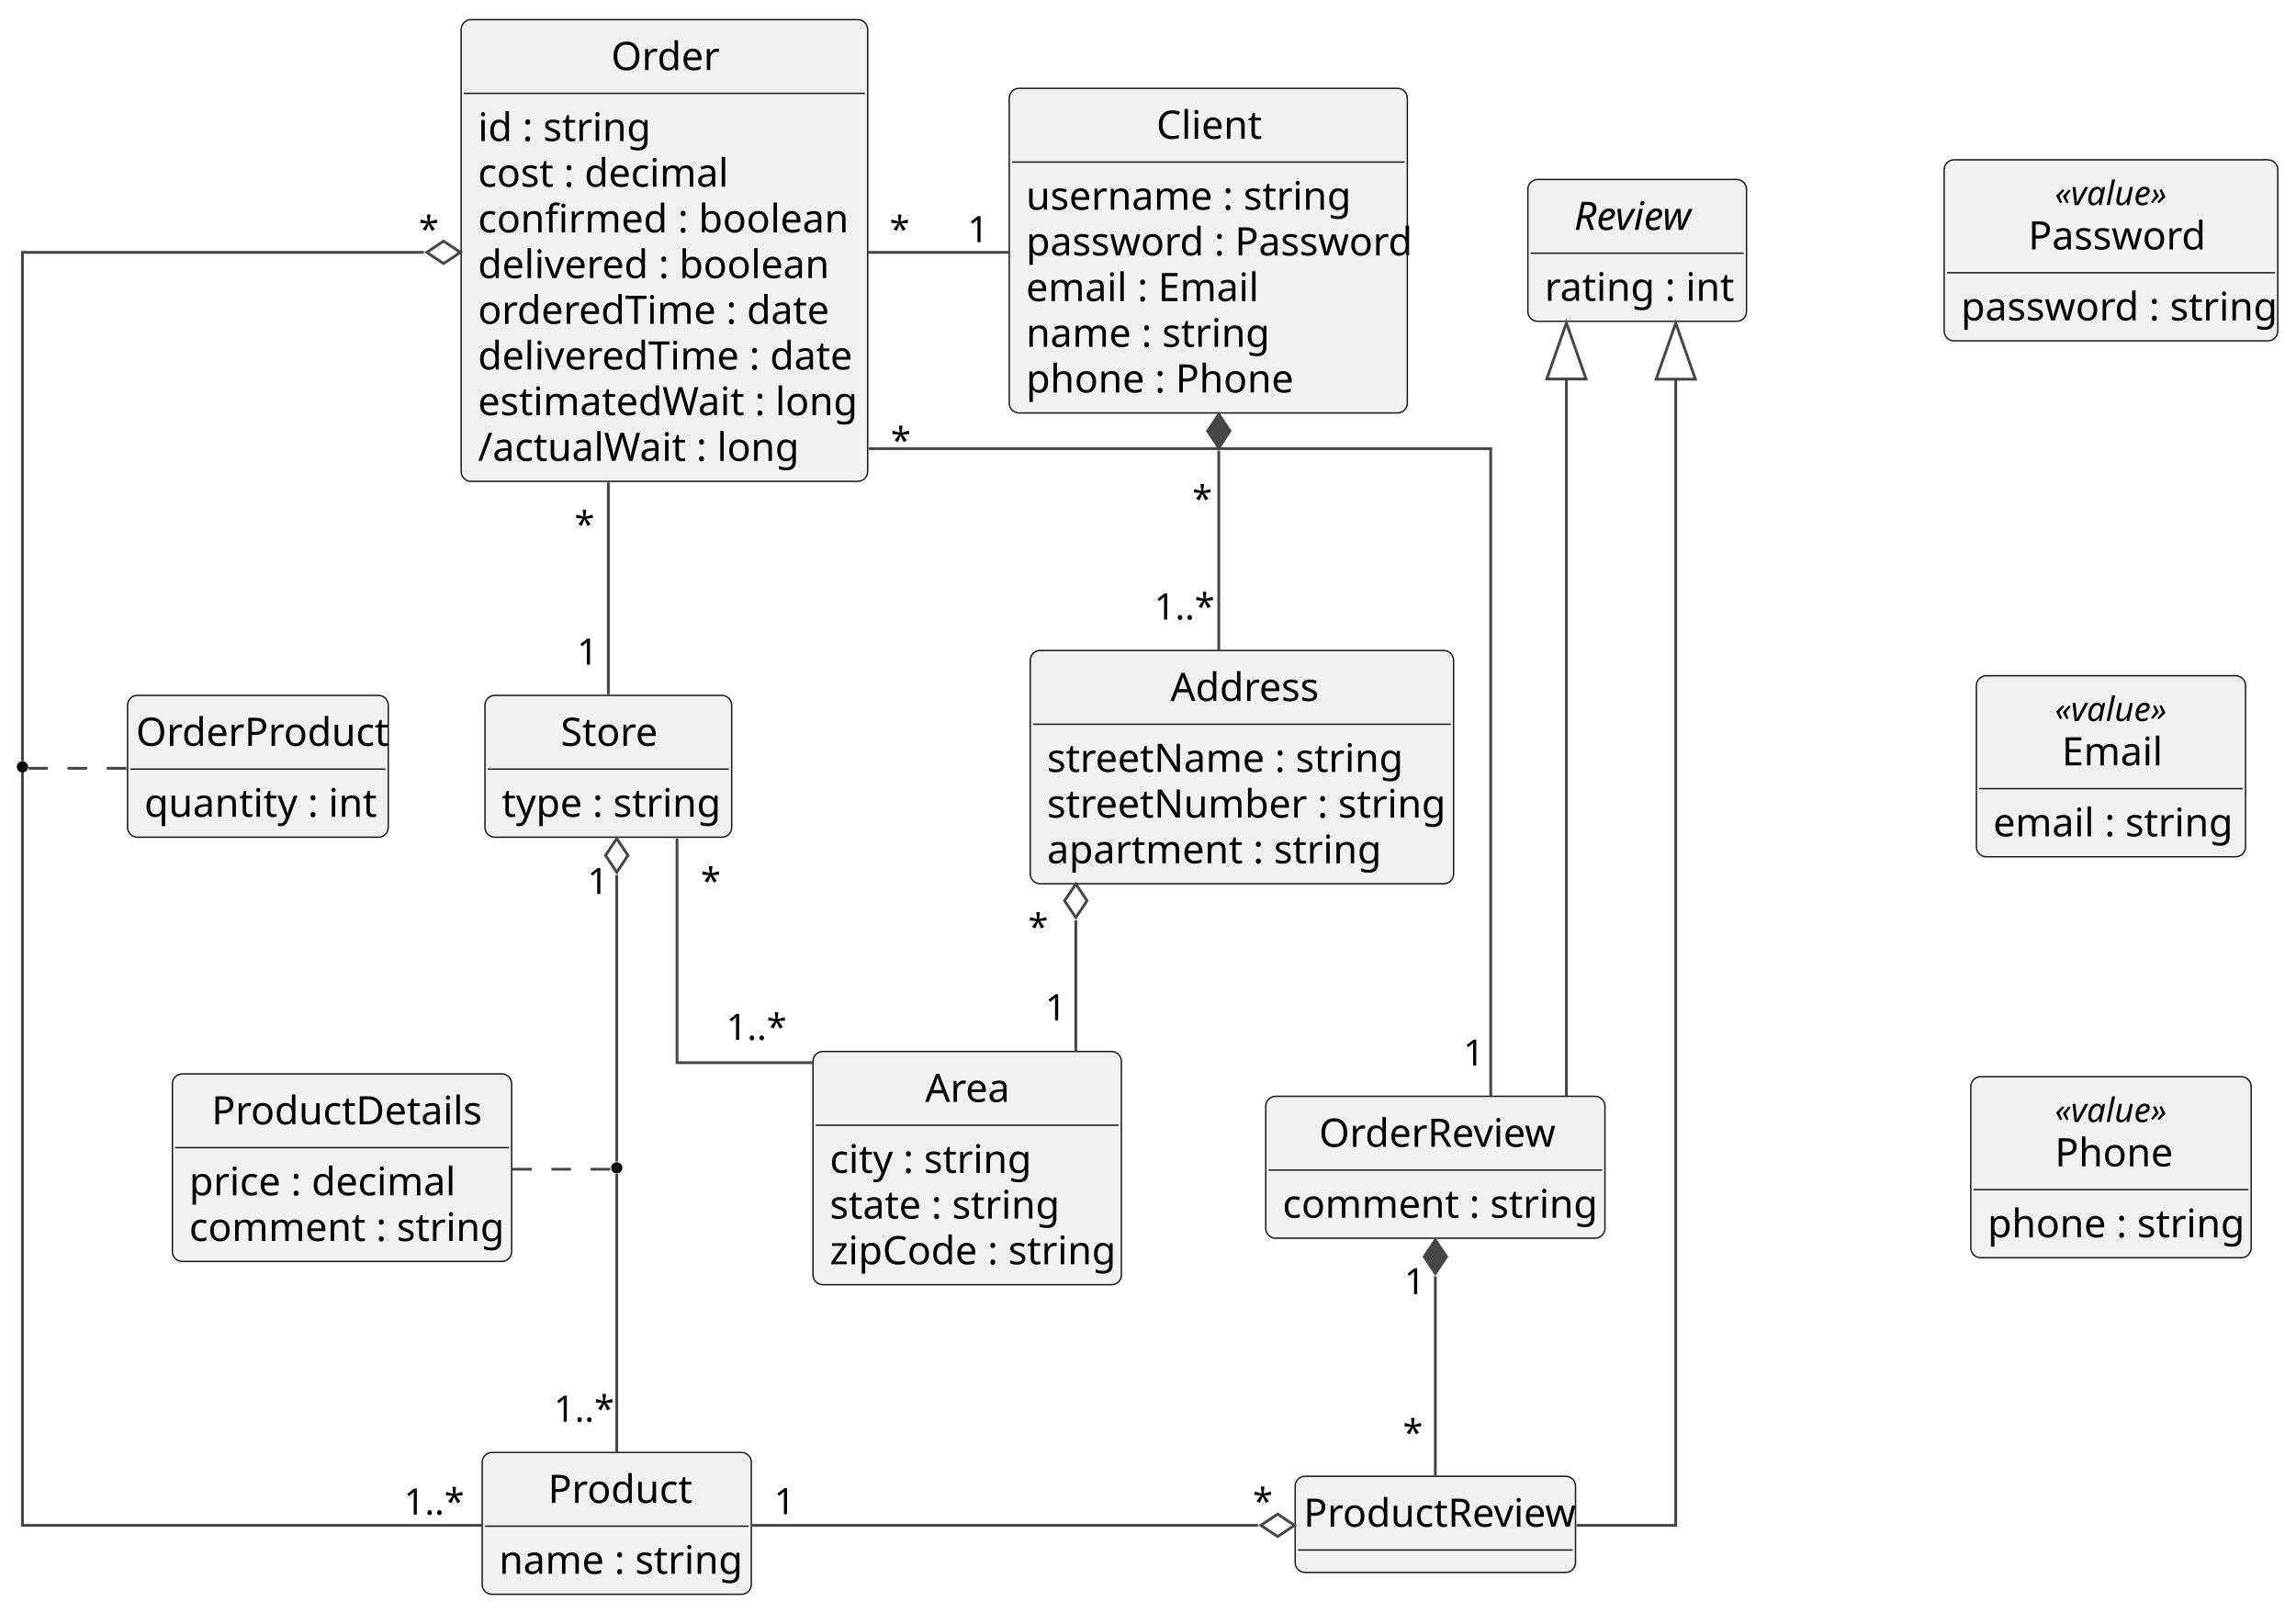
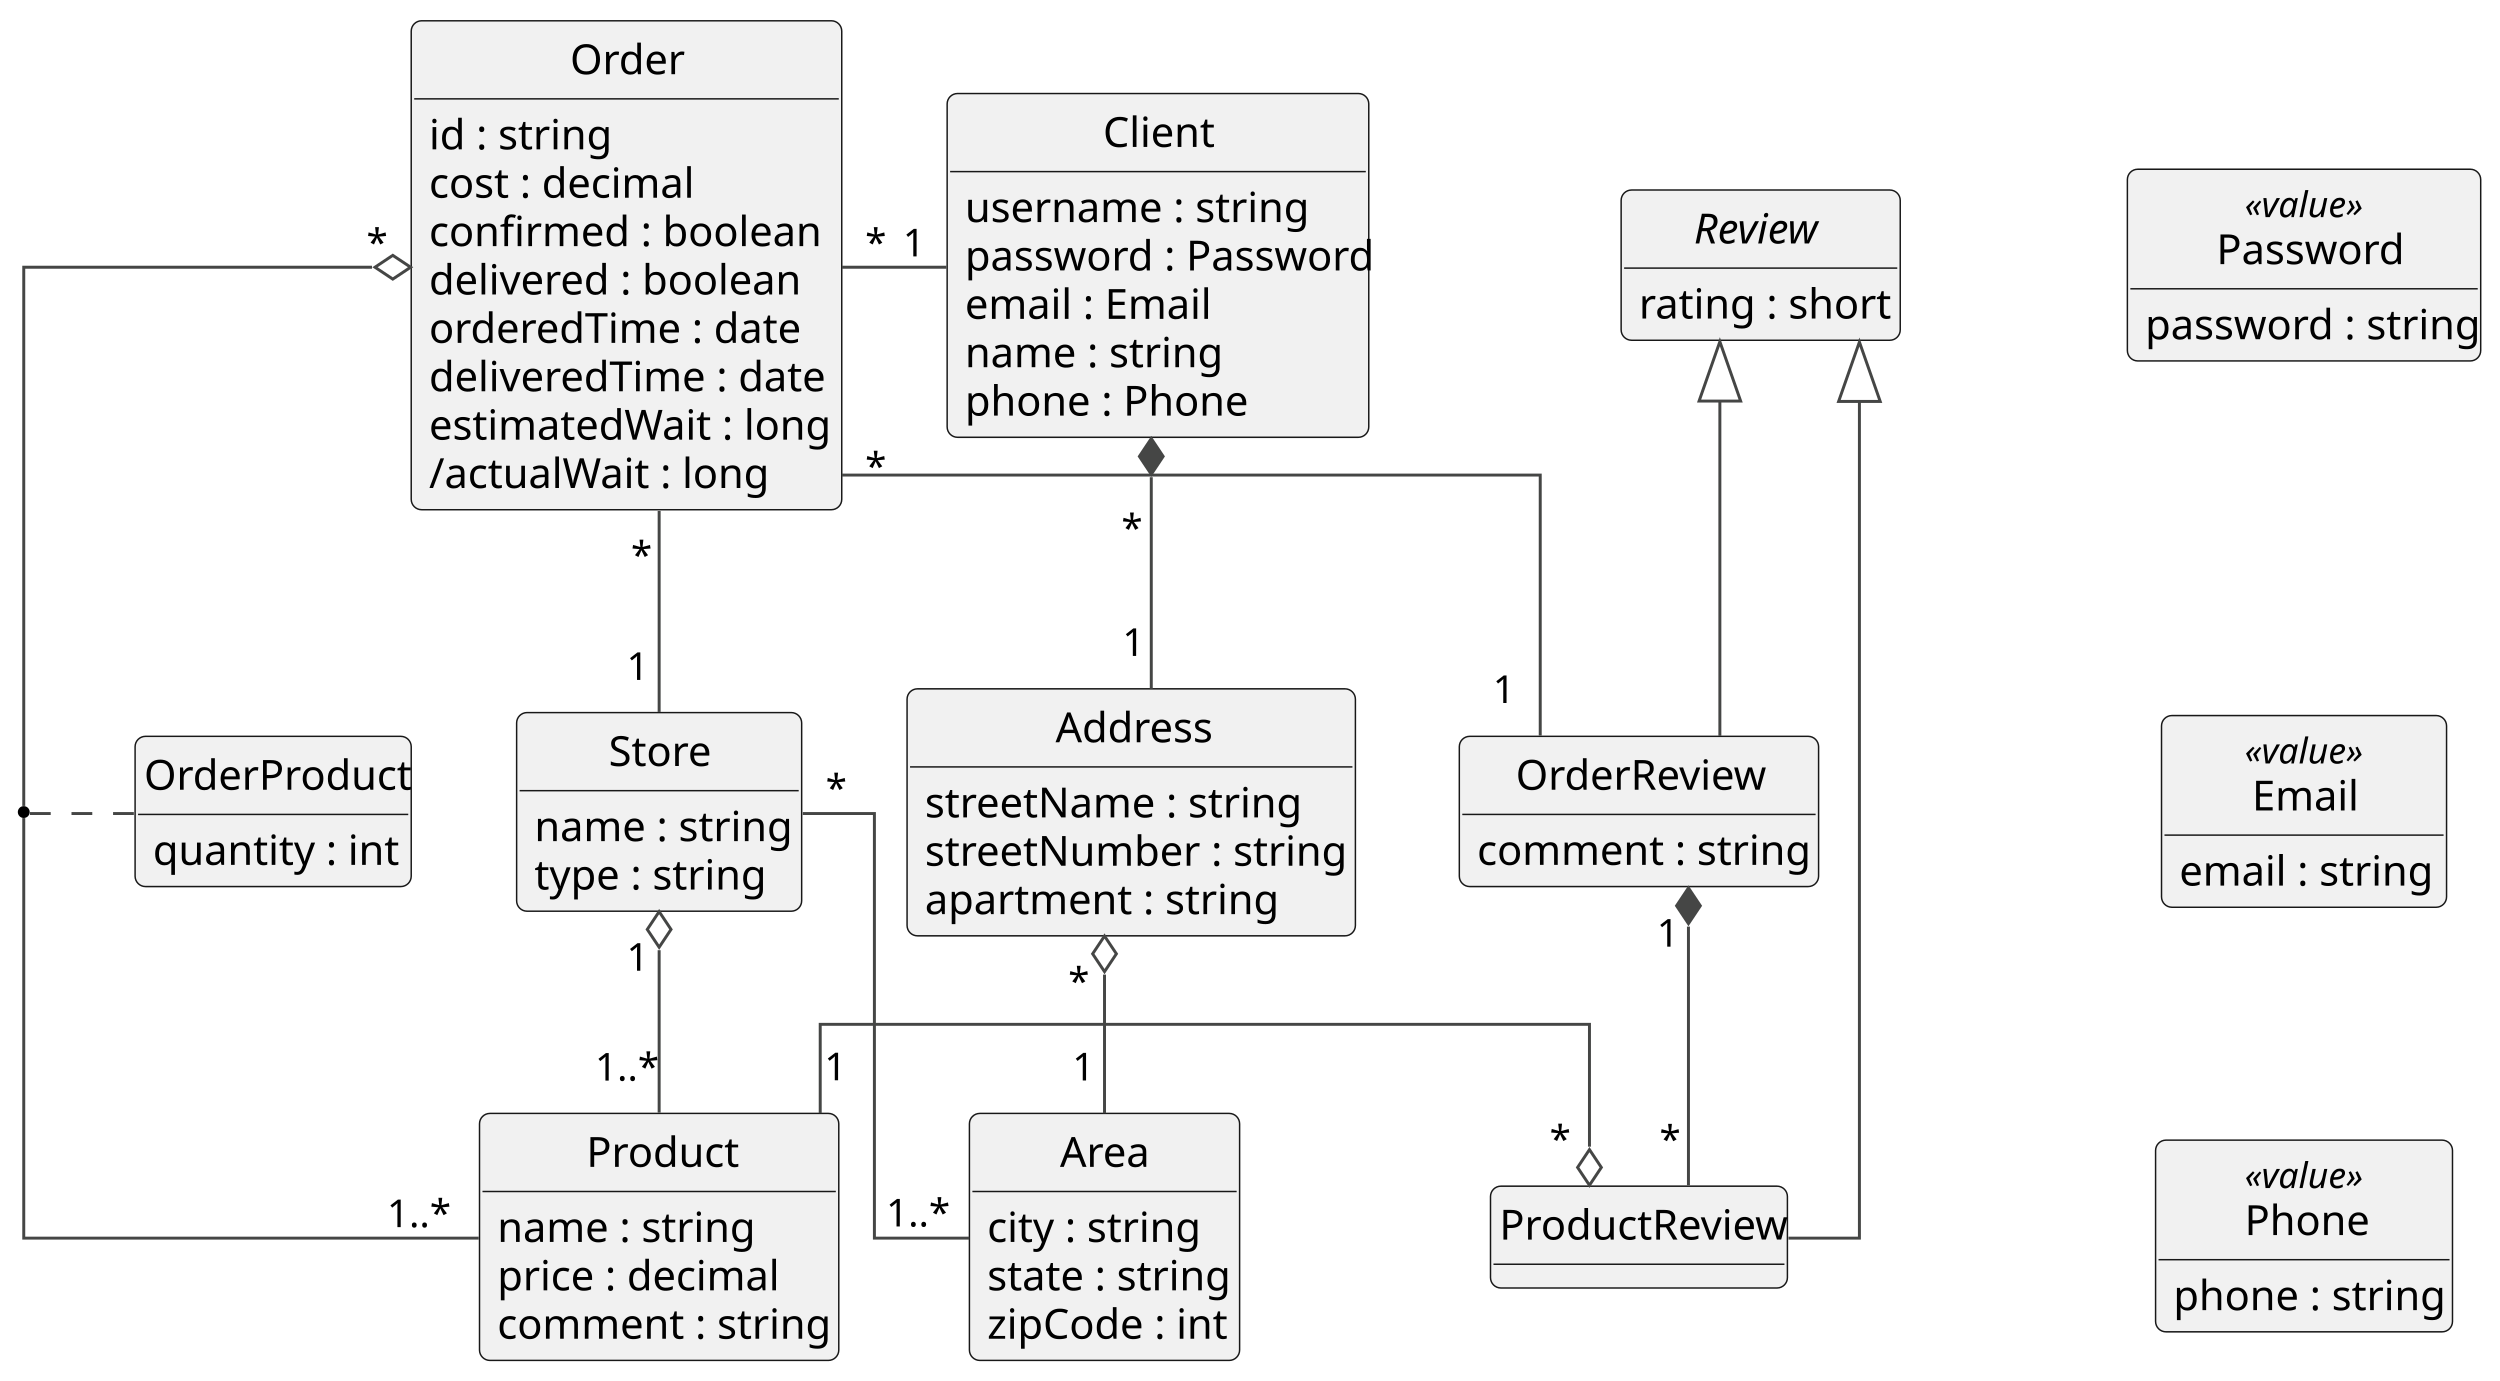
- <svg xmlns="http://www.w3.org/2000/svg" contentStyleType="text/css" height="575px" preserveAspectRatio="none" style="width:819px;height:575px;background:#00000000;" version="1.1" viewBox="0 0 819 575" width="819px" zoomAndPan="magnify">
+ <svg xmlns="http://www.w3.org/2000/svg" contentStyleType="text/css" height="465px" preserveAspectRatio="none" style="width:842px;height:465px;background:#FFFFFF;" version="1.1" viewBox="0 0 842 465" width="842px" zoomAndPan="magnify">
  <defs />
  <g>
    <g id="elem_Password">
-       <rect codeLine="70" fill="#F1F1F1" height="64.562" id="Password" rx="3.5" ry="3.5" style="stroke:#181818;stroke-width:0.5;" width="119" x="693.5" y="57" />
-       <text fill="#000000" font-family="sans-serif" font-size="12" font-style="italic" lengthAdjust="spacing" textLength="40" x="733" y="73.139">«value»</text>
-       <text fill="#000000" font-family="sans-serif" font-size="14" lengthAdjust="spacing" textLength="59" x="723.5" y="88.964">Password</text>
-       <line style="stroke:#181818;stroke-width:0.5;" x1="694.5" x2="811.5" y1="97.266" y2="97.266" />
-       <text fill="#000000" font-family="sans-serif" font-size="14" lengthAdjust="spacing" textLength="107" x="699.5" y="114.261">password : string</text>
+       <rect codeLine="68" fill="#F1F1F1" height="64.562" id="Password" rx="3.5" ry="3.5" style="stroke:#181818;stroke-width:0.5;" width="119" x="716.5" y="57" />
+       <text fill="#000000" font-family="sans-serif" font-size="12" font-style="italic" lengthAdjust="spacing" textLength="40" x="756" y="73.139">«value»</text>
+       <text fill="#000000" font-family="sans-serif" font-size="14" lengthAdjust="spacing" textLength="59" x="746.5" y="88.964">Password</text>
+       <line style="stroke:#181818;stroke-width:0.5;" x1="717.5" x2="834.5" y1="97.266" y2="97.266" />
+       <text fill="#000000" font-family="sans-serif" font-size="14" lengthAdjust="spacing" textLength="107" x="722.5" y="114.261">password : string</text>
    </g>
    <g id="elem_Email">
-       <rect codeLine="74" fill="#F1F1F1" height="64.562" id="Email" rx="3.5" ry="3.5" style="stroke:#181818;stroke-width:0.5;" width="96" x="705" y="241" />
-       <text fill="#000000" font-family="sans-serif" font-size="12" font-style="italic" lengthAdjust="spacing" textLength="40" x="733" y="257.139">«value»</text>
-       <text fill="#000000" font-family="sans-serif" font-size="14" lengthAdjust="spacing" textLength="35" x="735.5" y="272.964">Email</text>
-       <line style="stroke:#181818;stroke-width:0.5;" x1="706" x2="800" y1="281.266" y2="281.266" />
-       <text fill="#000000" font-family="sans-serif" font-size="14" lengthAdjust="spacing" textLength="84" x="711" y="298.261">email : string</text>
+       <rect codeLine="72" fill="#F1F1F1" height="64.562" id="Email" rx="3.5" ry="3.5" style="stroke:#181818;stroke-width:0.5;" width="96" x="728" y="241" />
+       <text fill="#000000" font-family="sans-serif" font-size="12" font-style="italic" lengthAdjust="spacing" textLength="40" x="756" y="257.139">«value»</text>
+       <text fill="#000000" font-family="sans-serif" font-size="14" lengthAdjust="spacing" textLength="35" x="758.5" y="272.964">Email</text>
+       <line style="stroke:#181818;stroke-width:0.5;" x1="729" x2="823" y1="281.266" y2="281.266" />
+       <text fill="#000000" font-family="sans-serif" font-size="14" lengthAdjust="spacing" textLength="84" x="734" y="298.261">email : string</text>
    </g>
    <g id="elem_Phone">
-       <rect codeLine="78" fill="#F1F1F1" height="64.562" id="Phone" rx="3.5" ry="3.5" style="stroke:#181818;stroke-width:0.5;" width="100" x="703" y="384" />
-       <text fill="#000000" font-family="sans-serif" font-size="12" font-style="italic" lengthAdjust="spacing" textLength="40" x="733" y="400.139">«value»</text>
-       <text fill="#000000" font-family="sans-serif" font-size="14" lengthAdjust="spacing" textLength="40" x="733" y="415.964">Phone</text>
-       <line style="stroke:#181818;stroke-width:0.5;" x1="704" x2="802" y1="424.266" y2="424.266" />
-       <text fill="#000000" font-family="sans-serif" font-size="14" lengthAdjust="spacing" textLength="88" x="709" y="441.261">phone : string</text>
+       <rect codeLine="76" fill="#F1F1F1" height="64.562" id="Phone" rx="3.5" ry="3.5" style="stroke:#181818;stroke-width:0.5;" width="100" x="726" y="384" />
+       <text fill="#000000" font-family="sans-serif" font-size="12" font-style="italic" lengthAdjust="spacing" textLength="40" x="756" y="400.139">«value»</text>
+       <text fill="#000000" font-family="sans-serif" font-size="14" lengthAdjust="spacing" textLength="40" x="756" y="415.964">Phone</text>
+       <line style="stroke:#181818;stroke-width:0.5;" x1="727" x2="825" y1="424.266" y2="424.266" />
+       <text fill="#000000" font-family="sans-serif" font-size="14" lengthAdjust="spacing" textLength="88" x="732" y="441.261">phone : string</text>
    </g>
    <g id="elem_Store">
-       <rect codeLine="10" fill="#F1F1F1" height="50.594" id="Store" rx="3.5" ry="3.5" style="stroke:#181818;stroke-width:0.5;" width="88" x="173" y="248" />
-       <text fill="#000000" font-family="sans-serif" font-size="14" lengthAdjust="spacing" textLength="34" x="200" y="265.995">Store</text>
-       <line style="stroke:#181818;stroke-width:0.5;" x1="174" x2="260" y1="274.297" y2="274.297" />
-       <text fill="#000000" font-family="sans-serif" font-size="14" lengthAdjust="spacing" textLength="76" x="179" y="291.292">type : string</text>
+       <rect codeLine="10" fill="#F1F1F1" height="66.891" id="Store" rx="3.5" ry="3.5" style="stroke:#181818;stroke-width:0.5;" width="96" x="174" y="240" />
+       <text fill="#000000" font-family="sans-serif" font-size="14" lengthAdjust="spacing" textLength="34" x="205" y="257.995">Store</text>
+       <line style="stroke:#181818;stroke-width:0.5;" x1="175" x2="269" y1="266.297" y2="266.297" />
+       <text fill="#000000" font-family="sans-serif" font-size="14" lengthAdjust="spacing" textLength="84" x="180" y="283.292">name : string</text>
+       <text fill="#000000" font-family="sans-serif" font-size="14" lengthAdjust="spacing" textLength="76" x="180" y="299.589">type : string</text>
    </g>
    <g id="elem_Order">
-       <rect codeLine="14" fill="#F1F1F1" height="164.672" id="Order" rx="3.5" ry="3.5" style="stroke:#181818;stroke-width:0.5;" width="145" x="164.5" y="7" />
-       <text fill="#000000" font-family="sans-serif" font-size="14" lengthAdjust="spacing" textLength="38" x="218" y="24.995">Order</text>
-       <line style="stroke:#181818;stroke-width:0.5;" x1="165.5" x2="308.5" y1="33.297" y2="33.297" />
-       <text fill="#000000" font-family="sans-serif" font-size="14" lengthAdjust="spacing" textLength="60" x="170.5" y="50.292">id : string</text>
-       <text fill="#000000" font-family="sans-serif" font-size="14" lengthAdjust="spacing" textLength="87" x="170.5" y="66.589">cost : decimal</text>
-       <text fill="#000000" font-family="sans-serif" font-size="14" lengthAdjust="spacing" textLength="129" x="170.5" y="82.886">confirmed : boolean</text>
-       <text fill="#000000" font-family="sans-serif" font-size="14" lengthAdjust="spacing" textLength="124" x="170.5" y="99.183">delivered : boolean</text>
-       <text fill="#000000" font-family="sans-serif" font-size="14" lengthAdjust="spacing" textLength="124" x="170.5" y="115.48">orderedTime : date</text>
-       <text fill="#000000" font-family="sans-serif" font-size="14" lengthAdjust="spacing" textLength="133" x="170.5" y="131.776">deliveredTime : date</text>
-       <text fill="#000000" font-family="sans-serif" font-size="14" lengthAdjust="spacing" textLength="131" x="170.5" y="148.073">estimatedWait : long</text>
-       <text fill="#000000" font-family="sans-serif" font-size="14" lengthAdjust="spacing" textLength="109" x="170.5" y="164.37">/actualWait : long</text>
+       <rect codeLine="15" fill="#F1F1F1" height="164.672" id="Order" rx="3.5" ry="3.5" style="stroke:#181818;stroke-width:0.5;" width="145" x="138.5" y="7" />
+       <text fill="#000000" font-family="sans-serif" font-size="14" lengthAdjust="spacing" textLength="38" x="192" y="24.995">Order</text>
+       <line style="stroke:#181818;stroke-width:0.5;" x1="139.5" x2="282.5" y1="33.297" y2="33.297" />
+       <text fill="#000000" font-family="sans-serif" font-size="14" lengthAdjust="spacing" textLength="60" x="144.5" y="50.292">id : string</text>
+       <text fill="#000000" font-family="sans-serif" font-size="14" lengthAdjust="spacing" textLength="87" x="144.5" y="66.589">cost : decimal</text>
+       <text fill="#000000" font-family="sans-serif" font-size="14" lengthAdjust="spacing" textLength="129" x="144.5" y="82.886">confirmed : boolean</text>
+       <text fill="#000000" font-family="sans-serif" font-size="14" lengthAdjust="spacing" textLength="124" x="144.5" y="99.183">delivered : boolean</text>
+       <text fill="#000000" font-family="sans-serif" font-size="14" lengthAdjust="spacing" textLength="124" x="144.5" y="115.48">orderedTime : date</text>
+       <text fill="#000000" font-family="sans-serif" font-size="14" lengthAdjust="spacing" textLength="133" x="144.5" y="131.776">deliveredTime : date</text>
+       <text fill="#000000" font-family="sans-serif" font-size="14" lengthAdjust="spacing" textLength="131" x="144.5" y="148.073">estimatedWait : long</text>
+       <text fill="#000000" font-family="sans-serif" font-size="14" lengthAdjust="spacing" textLength="109" x="144.5" y="164.37">/actualWait : long</text>
    </g>
    <g id="elem_OrderProduct">
-       <rect codeLine="25" fill="#F1F1F1" height="50.594" id="OrderProduct" rx="3.5" ry="3.5" style="stroke:#181818;stroke-width:0.5;" width="93" x="45.5" y="248" />
+       <rect codeLine="26" fill="#F1F1F1" height="50.594" id="OrderProduct" rx="3.5" ry="3.5" style="stroke:#181818;stroke-width:0.5;" width="93" x="45.5" y="248" />
      <text fill="#000000" font-family="sans-serif" font-size="14" lengthAdjust="spacing" textLength="87" x="48.5" y="265.995">OrderProduct</text>
      <line style="stroke:#181818;stroke-width:0.5;" x1="46.5" x2="137.5" y1="274.297" y2="274.297" />
      <text fill="#000000" font-family="sans-serif" font-size="14" lengthAdjust="spacing" textLength="81" x="51.5" y="291.292">quantity : int</text>
    </g>
    <g id="elem_Product">
-       <rect codeLine="29" fill="#F1F1F1" height="50.594" id="Product" rx="3.5" ry="3.5" style="stroke:#181818;stroke-width:0.5;" width="96" x="172" y="518" />
-       <text fill="#000000" font-family="sans-serif" font-size="14" lengthAdjust="spacing" textLength="49" x="195.5" y="535.995">Product</text>
-       <line style="stroke:#181818;stroke-width:0.5;" x1="173" x2="267" y1="544.297" y2="544.297" />
-       <text fill="#000000" font-family="sans-serif" font-size="14" lengthAdjust="spacing" textLength="84" x="178" y="561.292">name : string</text>
-     </g>
-     <g id="elem_ProductDetails">
-       <rect codeLine="33" fill="#F1F1F1" height="66.891" id="ProductDetails" rx="3.5" ry="3.5" style="stroke:#181818;stroke-width:0.5;" width="121" x="61.5" y="383" />
-       <text fill="#000000" font-family="sans-serif" font-size="14" lengthAdjust="spacing" textLength="93" x="75.5" y="400.995">ProductDetails</text>
-       <line style="stroke:#181818;stroke-width:0.5;" x1="62.5" x2="181.5" y1="409.297" y2="409.297" />
-       <text fill="#000000" font-family="sans-serif" font-size="14" lengthAdjust="spacing" textLength="94" x="67.5" y="426.292">price : decimal</text>
-       <text fill="#000000" font-family="sans-serif" font-size="14" lengthAdjust="spacing" textLength="109" x="67.5" y="442.589">comment : string</text>
+       <rect codeLine="30" fill="#F1F1F1" height="83.188" id="Product" rx="3.5" ry="3.5" style="stroke:#181818;stroke-width:0.5;" width="121" x="161.5" y="375" />
+       <text fill="#000000" font-family="sans-serif" font-size="14" lengthAdjust="spacing" textLength="49" x="197.5" y="392.995">Product</text>
+       <line style="stroke:#181818;stroke-width:0.5;" x1="162.5" x2="281.5" y1="401.297" y2="401.297" />
+       <text fill="#000000" font-family="sans-serif" font-size="14" lengthAdjust="spacing" textLength="84" x="167.5" y="418.292">name : string</text>
+       <text fill="#000000" font-family="sans-serif" font-size="14" lengthAdjust="spacing" textLength="94" x="167.5" y="434.589">price : decimal</text>
+       <text fill="#000000" font-family="sans-serif" font-size="14" lengthAdjust="spacing" textLength="109" x="167.5" y="450.886">comment : string</text>
    </g>
    <g id="elem_Client">
-       <rect codeLine="38" fill="#F1F1F1" height="115.781" id="Client" rx="3.5" ry="3.5" style="stroke:#181818;stroke-width:0.5;" width="142" x="360" y="31.5" />
-       <text fill="#000000" font-family="sans-serif" font-size="14" lengthAdjust="spacing" textLength="37" x="412.5" y="49.495">Client</text>
-       <line style="stroke:#181818;stroke-width:0.5;" x1="361" x2="501" y1="57.797" y2="57.797" />
-       <text fill="#000000" font-family="sans-serif" font-size="14" lengthAdjust="spacing" textLength="112" x="366" y="74.792">username : string</text>
-       <text fill="#000000" font-family="sans-serif" font-size="14" lengthAdjust="spacing" textLength="130" x="366" y="91.089">password : Password</text>
-       <text fill="#000000" font-family="sans-serif" font-size="14" lengthAdjust="spacing" textLength="83" x="366" y="107.386">email : Email</text>
-       <text fill="#000000" font-family="sans-serif" font-size="14" lengthAdjust="spacing" textLength="84" x="366" y="123.683">name : string</text>
-       <text fill="#000000" font-family="sans-serif" font-size="14" lengthAdjust="spacing" textLength="92" x="366" y="139.98">phone : Phone</text>
+       <rect codeLine="36" fill="#F1F1F1" height="115.781" id="Client" rx="3.5" ry="3.5" style="stroke:#181818;stroke-width:0.5;" width="142" x="319" y="31.5" />
+       <text fill="#000000" font-family="sans-serif" font-size="14" lengthAdjust="spacing" textLength="37" x="371.5" y="49.495">Client</text>
+       <line style="stroke:#181818;stroke-width:0.5;" x1="320" x2="460" y1="57.797" y2="57.797" />
+       <text fill="#000000" font-family="sans-serif" font-size="14" lengthAdjust="spacing" textLength="112" x="325" y="74.792">username : string</text>
+       <text fill="#000000" font-family="sans-serif" font-size="14" lengthAdjust="spacing" textLength="130" x="325" y="91.089">password : Password</text>
+       <text fill="#000000" font-family="sans-serif" font-size="14" lengthAdjust="spacing" textLength="83" x="325" y="107.386">email : Email</text>
+       <text fill="#000000" font-family="sans-serif" font-size="14" lengthAdjust="spacing" textLength="84" x="325" y="123.683">name : string</text>
+       <text fill="#000000" font-family="sans-serif" font-size="14" lengthAdjust="spacing" textLength="92" x="325" y="139.98">phone : Phone</text>
    </g>
    <g id="elem_Address">
-       <rect codeLine="46" fill="#F1F1F1" height="83.188" id="Address" rx="3.5" ry="3.5" style="stroke:#181818;stroke-width:0.5;" width="151" x="367.5" y="232" />
-       <text fill="#000000" font-family="sans-serif" font-size="14" lengthAdjust="spacing" textLength="51" x="417.5" y="249.995">Address</text>
-       <line style="stroke:#181818;stroke-width:0.5;" x1="368.5" x2="517.5" y1="258.297" y2="258.297" />
-       <text fill="#000000" font-family="sans-serif" font-size="14" lengthAdjust="spacing" textLength="124" x="373.5" y="275.292">streetName : string</text>
-       <text fill="#000000" font-family="sans-serif" font-size="14" lengthAdjust="spacing" textLength="139" x="373.5" y="291.589">streetNumber : string</text>
-       <text fill="#000000" font-family="sans-serif" font-size="14" lengthAdjust="spacing" textLength="115" x="373.5" y="307.886">apartment : string</text>
+       <rect codeLine="44" fill="#F1F1F1" height="83.188" id="Address" rx="3.5" ry="3.5" style="stroke:#181818;stroke-width:0.5;" width="151" x="305.5" y="232" />
+       <text fill="#000000" font-family="sans-serif" font-size="14" lengthAdjust="spacing" textLength="51" x="355.5" y="249.995">Address</text>
+       <line style="stroke:#181818;stroke-width:0.5;" x1="306.5" x2="455.5" y1="258.297" y2="258.297" />
+       <text fill="#000000" font-family="sans-serif" font-size="14" lengthAdjust="spacing" textLength="124" x="311.5" y="275.292">streetName : string</text>
+       <text fill="#000000" font-family="sans-serif" font-size="14" lengthAdjust="spacing" textLength="139" x="311.5" y="291.589">streetNumber : string</text>
+       <text fill="#000000" font-family="sans-serif" font-size="14" lengthAdjust="spacing" textLength="115" x="311.5" y="307.886">apartment : string</text>
    </g>
    <g id="elem_Area">
-       <rect codeLine="52" fill="#F1F1F1" height="83.188" id="Area" rx="3.5" ry="3.5" style="stroke:#181818;stroke-width:0.5;" width="110" x="290" y="375" />
-       <text fill="#000000" font-family="sans-serif" font-size="14" lengthAdjust="spacing" textLength="30" x="330" y="392.995">Area</text>
-       <line style="stroke:#181818;stroke-width:0.5;" x1="291" x2="399" y1="401.297" y2="401.297" />
-       <text fill="#000000" font-family="sans-serif" font-size="14" lengthAdjust="spacing" textLength="70" x="296" y="418.292">city : string</text>
-       <text fill="#000000" font-family="sans-serif" font-size="14" lengthAdjust="spacing" textLength="79" x="296" y="434.589">state : string</text>
-       <text fill="#000000" font-family="sans-serif" font-size="14" lengthAdjust="spacing" textLength="98" x="296" y="450.886">zipCode : string</text>
+       <rect codeLine="50" fill="#F1F1F1" height="83.188" id="Area" rx="3.5" ry="3.5" style="stroke:#181818;stroke-width:0.5;" width="91" x="326.5" y="375" />
+       <text fill="#000000" font-family="sans-serif" font-size="14" lengthAdjust="spacing" textLength="30" x="357" y="392.995">Area</text>
+       <line style="stroke:#181818;stroke-width:0.5;" x1="327.5" x2="416.5" y1="401.297" y2="401.297" />
+       <text fill="#000000" font-family="sans-serif" font-size="14" lengthAdjust="spacing" textLength="70" x="332.5" y="418.292">city : string</text>
+       <text fill="#000000" font-family="sans-serif" font-size="14" lengthAdjust="spacing" textLength="79" x="332.5" y="434.589">state : string</text>
+       <text fill="#000000" font-family="sans-serif" font-size="14" lengthAdjust="spacing" textLength="79" x="332.5" y="450.886">zipCode : int</text>
    </g>
    <g id="elem_Review">
-       <rect codeLine="58" fill="#F1F1F1" height="50.594" id="Review" rx="3.5" ry="3.5" style="stroke:#181818;stroke-width:0.5;" width="78" x="545" y="64" />
-       <text fill="#000000" font-family="sans-serif" font-size="14" font-style="italic" lengthAdjust="spacing" textLength="45" x="561.5" y="81.995">Review</text>
-       <line style="stroke:#181818;stroke-width:0.5;" x1="546" x2="622" y1="90.297" y2="90.297" />
-       <text fill="#000000" font-family="sans-serif" font-size="14" lengthAdjust="spacing" textLength="66" x="551" y="107.292">rating : int</text>
+       <rect codeLine="56" fill="#F1F1F1" height="50.594" id="Review" rx="3.5" ry="3.5" style="stroke:#181818;stroke-width:0.5;" width="94" x="546" y="64" />
+       <text fill="#000000" font-family="sans-serif" font-size="14" font-style="italic" lengthAdjust="spacing" textLength="45" x="570.5" y="81.995">Review</text>
+       <line style="stroke:#181818;stroke-width:0.5;" x1="547" x2="639" y1="90.297" y2="90.297" />
+       <text fill="#000000" font-family="sans-serif" font-size="14" lengthAdjust="spacing" textLength="82" x="552" y="107.292">rating : short</text>
    </g>
    <g id="elem_OrderReview">
-       <rect codeLine="62" fill="#F1F1F1" height="50.594" id="OrderReview" rx="3.5" ry="3.5" style="stroke:#181818;stroke-width:0.5;" width="121" x="451.5" y="391" />
-       <text fill="#000000" font-family="sans-serif" font-size="14" lengthAdjust="spacing" textLength="83" x="470.5" y="408.995">OrderReview</text>
-       <line style="stroke:#181818;stroke-width:0.5;" x1="452.5" x2="571.5" y1="417.297" y2="417.297" />
-       <text fill="#000000" font-family="sans-serif" font-size="14" lengthAdjust="spacing" textLength="109" x="457.5" y="434.292">comment : string</text>
+       <rect codeLine="60" fill="#F1F1F1" height="50.594" id="OrderReview" rx="3.5" ry="3.5" style="stroke:#181818;stroke-width:0.5;" width="121" x="491.5" y="248" />
+       <text fill="#000000" font-family="sans-serif" font-size="14" lengthAdjust="spacing" textLength="83" x="510.5" y="265.995">OrderReview</text>
+       <line style="stroke:#181818;stroke-width:0.5;" x1="492.5" x2="611.5" y1="274.297" y2="274.297" />
+       <text fill="#000000" font-family="sans-serif" font-size="14" lengthAdjust="spacing" textLength="109" x="497.5" y="291.292">comment : string</text>
    </g>
    <g id="elem_ProductReview">
-       <rect codeLine="66" fill="#F1F1F1" height="34.297" id="ProductReview" rx="3.5" ry="3.5" style="stroke:#181818;stroke-width:0.5;" width="100" x="462" y="526.5" />
-       <text fill="#000000" font-family="sans-serif" font-size="14" lengthAdjust="spacing" textLength="94" x="465" y="544.495">ProductReview</text>
-       <line style="stroke:#181818;stroke-width:0.5;" x1="463" x2="561" y1="552.797" y2="552.797" />
+       <rect codeLine="64" fill="#F1F1F1" height="34.297" id="ProductReview" rx="3.5" ry="3.5" style="stroke:#181818;stroke-width:0.5;" width="100" x="502" y="399.5" />
+       <text fill="#000000" font-family="sans-serif" font-size="14" lengthAdjust="spacing" textLength="94" x="505" y="417.495">ProductReview</text>
+       <line style="stroke:#181818;stroke-width:0.5;" x1="503" x2="601" y1="425.797" y2="425.797" />
    </g>
    <ellipse cx="8" cy="273.5" fill="#000000" rx="2" ry="2" style="stroke:none;stroke-width:1.0;" />
-     <ellipse cx="220" cy="416.5" fill="#000000" rx="2" ry="2" style="stroke:none;stroke-width:1.0;" />
    <g id="link_Review_OrderReview">
-       <path codeLine="86" d="M558.75,135.16 C558.75,135.16 558.75,390.96 558.75,390.96 " fill="none" id="Review-backto-OrderReview" style="stroke:#454645;stroke-width:1.0;" />
-       <polygon fill="none" points="551.75,135.16,558.75,115.16,565.75,135.16,551.75,135.16" style="stroke:#454645;stroke-width:1.0;" />
+       <path codeLine="84" d="M579.25,135.08 C579.25,135.08 579.25,247.84 579.25,247.84 " fill="none" id="Review-backto-OrderReview" style="stroke:#454645;stroke-width:1.0;" />
+       <polygon fill="none" points="572.25,135.08,579.25,115.08,586.25,135.08,572.25,135.08" style="stroke:#454645;stroke-width:1.0;" />
    </g>
    <g id="link_Review_ProductReview">
-       <path codeLine="87" d="M597.75,135.24 C597.75,135.24 597.75,544 597.75,544 C597.75,544 581.04,544 562.38,544 " fill="none" id="Review-backto-ProductReview" style="stroke:#454645;stroke-width:1.0;" />
-       <polygon fill="none" points="590.75,135.24,597.75,115.24,604.75,135.24,590.75,135.24" style="stroke:#454645;stroke-width:1.0;" />
+       <path codeLine="85" d="M626.25,135.2 C626.25,135.2 626.25,417 626.25,417 C626.25,417 615.59,417 602.35,417 " fill="none" id="Review-backto-ProductReview" style="stroke:#454645;stroke-width:1.0;" />
+       <polygon fill="none" points="619.25,135.2,626.25,115.2,633.25,135.2,619.25,135.2" style="stroke:#454645;stroke-width:1.0;" />
    </g>
    <g id="link_Order_Client">
-       <path codeLine="89" d="M309.51,90 C325.98,90 343.45,90 359.86,90 " fill="none" id="Order-Client" style="stroke:#454645;stroke-width:1.0;" />
-       <text fill="#000000" font-family="sans-serif" font-size="13" lengthAdjust="spacing" textLength="7" x="317.349" y="86.369">*</text>
-       <text fill="#000000" font-family="sans-serif" font-size="13" lengthAdjust="spacing" textLength="7" x="345.163" y="86.363">1</text>
+       <path codeLine="87" d="M283.55,90 C295.18,90 307.2,90 318.8,90 " fill="none" id="Order-Client" style="stroke:#454645;stroke-width:1.0;" />
+       <text fill="#000000" font-family="sans-serif" font-size="13" lengthAdjust="spacing" textLength="7" x="291.393" y="86.369">*</text>
+       <text fill="#000000" font-family="sans-serif" font-size="13" lengthAdjust="spacing" textLength="7" x="304.097" y="86.363">1</text>
    </g>
    <g id="link_Client_Address">
-       <path codeLine="90" d="M434.75,160.72 C434.75,160.72 434.75,231.98 434.75,231.98 " fill="none" id="Client-backto-Address" style="stroke:#454645;stroke-width:1.0;" />
-       <polygon fill="#454645" points="434.75,147.72,430.75,153.72,434.75,159.72,438.75,153.72,434.75,147.72" style="stroke:#454645;stroke-width:1.0;" />
-       <text fill="#000000" font-family="sans-serif" font-size="13" lengthAdjust="spacing" textLength="3" x="403.301" y="167.363"> </text>
-       <text fill="#000000" font-family="sans-serif" font-size="13" lengthAdjust="spacing" textLength="7" x="425.301" y="182.495">*</text>
-       <text fill="#000000" font-family="sans-serif" font-size="13" lengthAdjust="spacing" textLength="20" x="411.727" y="220.923">1..*</text>
+       <path codeLine="88" d="M387.75,160.72 C387.75,160.72 387.75,231.98 387.75,231.98 " fill="none" id="Client-backto-Address" style="stroke:#454645;stroke-width:1.0;" />
+       <polygon fill="#454645" points="387.75,147.72,383.75,153.72,387.75,159.72,391.75,153.72,387.75,147.72" style="stroke:#454645;stroke-width:1.0;" />
+       <text fill="#000000" font-family="sans-serif" font-size="13" lengthAdjust="spacing" textLength="3" x="355.682" y="167.363"> </text>
+       <text fill="#000000" font-family="sans-serif" font-size="13" lengthAdjust="spacing" textLength="7" x="377.682" y="182.495">*</text>
+       <text fill="#000000" font-family="sans-serif" font-size="13" lengthAdjust="spacing" textLength="7" x="378.04" y="220.923">1</text>
    </g>
    <g id="link_Order_Store">
-       <path codeLine="92" d="M217,172.08 C217,199.4 217,227.85 217,247.63 " fill="none" id="Order-Store" style="stroke:#454645;stroke-width:1.0;" />
-       <text fill="#000000" font-family="sans-serif" font-size="13" lengthAdjust="spacing" textLength="7" x="204.93" y="191.626">*</text>
-       <text fill="#000000" font-family="sans-serif" font-size="13" lengthAdjust="spacing" textLength="7" x="205.844" y="237.042">1</text>
+       <path codeLine="90" d="M222,172.08 C222,195.97 222,220.71 222,239.77 " fill="none" id="Order-Store" style="stroke:#454645;stroke-width:1.0;" />
+       <text fill="#000000" font-family="sans-serif" font-size="13" lengthAdjust="spacing" textLength="7" x="212.497" y="191.626">*</text>
+       <text fill="#000000" font-family="sans-serif" font-size="13" lengthAdjust="spacing" textLength="7" x="211.047" y="229">1</text>
    </g>
-     <g id="link_Order_apoint27">
-       <path d="M151.23,90 C151.23,90 8,90 8,90 C8,90 8,251.28 8,271.44 " fill="none" id="Order-backto-apoint27" style="stroke:#454645;stroke-width:1.0;" />
-       <polygon fill="none" points="164.23,90,158.23,86,152.23,90,158.23,94,164.23,90" style="stroke:#454645;stroke-width:1.0;" />
-       <text fill="#000000" font-family="sans-serif" font-size="13" lengthAdjust="spacing" textLength="7" x="149.365" y="86.369">*</text>
+     <g id="link_Order_apoint26">
+       <path d="M125.29,90 C125.29,90 8,90 8,90 C8,90 8,251.28 8,271.44 " fill="none" id="Order-backto-apoint26" style="stroke:#454645;stroke-width:1.0;" />
+       <polygon fill="none" points="138.29,90,132.29,86,126.29,90,132.29,94,138.29,90" style="stroke:#454645;stroke-width:1.0;" />
+       <text fill="#000000" font-family="sans-serif" font-size="13" lengthAdjust="spacing" textLength="7" x="123.431" y="86.369">*</text>
    </g>
-     <g id="link_apoint27_Product">
-       <path d="M8,275.52 C8,300.28 8,544 8,544 C8,544 109.35,544 171.89,544 " fill="none" id="apoint27-Product" style="stroke:#454645;stroke-width:1.0;" />
-       <text fill="#000000" font-family="sans-serif" font-size="13" lengthAdjust="spacing" textLength="20" x="144.082" y="540.163">1..*</text>
+     <g id="link_apoint26_Product">
+       <path d="M8,275.53 C8,292.97 8,417 8,417 C8,417 97.98,417 161.25,417 " fill="none" id="apoint26-Product" style="stroke:#454645;stroke-width:1.0;" />
+       <text fill="#000000" font-family="sans-serif" font-size="13" lengthAdjust="spacing" textLength="20" x="130.348" y="413.298">1..*</text>
    </g>
-     <g id="link_apoint27_OrderProduct">
-       <path d="M10.08,274 C15.33,274 29.84,274 45.21,274 " fill="none" id="apoint27-OrderProduct" style="stroke:#454645;stroke-width:1.0;stroke-dasharray:7.0,7.0;" />
+     <g id="link_apoint26_OrderProduct">
+       <path d="M10.08,274 C15.33,274 29.84,274 45.21,274 " fill="none" id="apoint26-OrderProduct" style="stroke:#454645;stroke-width:1.0;stroke-dasharray:7.0,7.0;" />
    </g>
    <g id="link_Store_Area">
-       <path codeLine="96" d="M241.5,299.04 C241.5,330.26 241.5,379 241.5,379 C241.5,379 265.2,379 289.92,379 " fill="none" id="Store-Area" style="stroke:#454645;stroke-width:1.0;" />
-       <text fill="#000000" font-family="sans-serif" font-size="13" lengthAdjust="spacing" textLength="7" x="249.941" y="318.81">*</text>
-       <text fill="#000000" font-family="sans-serif" font-size="13" lengthAdjust="spacing" textLength="20" x="259.048" y="370.861">1..*</text>
+       <path codeLine="94" d="M270.36,274 C283.66,274 294.5,274 294.5,274 C294.5,274 294.5,417 294.5,417 C294.5,417 309.6,417 326.47,417 " fill="none" id="Store-Area" style="stroke:#454645;stroke-width:1.0;" />
+       <text fill="#000000" font-family="sans-serif" font-size="13" lengthAdjust="spacing" textLength="7" x="278.075" y="270.099">*</text>
+       <text fill="#000000" font-family="sans-serif" font-size="13" lengthAdjust="spacing" textLength="20" x="298.45" y="413.079">1..*</text>
    </g>
-     <g id="link_Store_apoint34">
-       <path d="M220,312.07 C220,312.07 220,414.26 220,414.26 " fill="none" id="Store-backto-apoint34" style="stroke:#454645;stroke-width:1.0;" />
-       <polygon fill="none" points="220,299.07,216,305.07,220,311.07,224,305.07,220,299.07" style="stroke:#454645;stroke-width:1.0;" />
-       <text fill="#000000" font-family="sans-serif" font-size="13" lengthAdjust="spacing" textLength="7" x="209.537" y="318.847">1</text>
-     </g>
-     <g id="link_apoint34_Product">
-       <path d="M220,418.7 C220,430.3 220,484.94 220,517.95 " fill="none" id="apoint34-Product" style="stroke:#454645;stroke-width:1.0;" />
-       <text fill="#000000" font-family="sans-serif" font-size="13" lengthAdjust="spacing" textLength="20" x="197.562" y="507.027">1..*</text>
-     </g>
-     <g id="link_ProductDetails_apoint34">
-       <path d="M182.67,417 C198.65,417 212.87,417 217.98,417 " fill="none" id="ProductDetails-apoint34" style="stroke:#454645;stroke-width:1.0;stroke-dasharray:7.0,7.0;" />
+     <g id="link_Store_Product">
+       <path codeLine="95" d="M222,320.03 C222,320.03 222,374.74 222,374.74 " fill="none" id="Store-backto-Product" style="stroke:#454645;stroke-width:1.0;" />
+       <polygon fill="none" points="222,307.03,218,313.03,222,319.03,226,313.03,222,307.03" style="stroke:#454645;stroke-width:1.0;" />
+       <text fill="#000000" font-family="sans-serif" font-size="13" lengthAdjust="spacing" textLength="7" x="211.047" y="326.941">1</text>
+       <text fill="#000000" font-family="sans-serif" font-size="13" lengthAdjust="spacing" textLength="20" x="200.406" y="363.952">1..*</text>
    </g>
    <g id="link_Address_Area">
-       <path codeLine="100" d="M383.75,328.25 C383.75,328.25 383.75,374.95 383.75,374.95 " fill="none" id="Address-backto-Area" style="stroke:#454645;stroke-width:1.0;" />
-       <polygon fill="none" points="383.75,315.25,379.75,321.25,383.75,327.25,387.75,321.25,383.75,315.25" style="stroke:#454645;stroke-width:1.0;" />
-       <text fill="#000000" font-family="sans-serif" font-size="13" lengthAdjust="spacing" textLength="7" x="366.749" y="335.162">*</text>
-       <text fill="#000000" font-family="sans-serif" font-size="13" lengthAdjust="spacing" textLength="7" x="372.843" y="363.889">1</text>
+       <path codeLine="97" d="M372,328.25 C372,328.25 372,374.95 372,374.95 " fill="none" id="Address-backto-Area" style="stroke:#454645;stroke-width:1.0;" />
+       <polygon fill="none" points="372,315.25,368,321.25,372,327.25,376,321.25,372,315.25" style="stroke:#454645;stroke-width:1.0;" />
+       <text fill="#000000" font-family="sans-serif" font-size="13" lengthAdjust="spacing" textLength="7" x="359.769" y="335.162">*</text>
+       <text fill="#000000" font-family="sans-serif" font-size="13" lengthAdjust="spacing" textLength="7" x="361.172" y="363.889">1</text>
    </g>
    <g id="link_Order_OrderReview">
-       <path codeLine="102" d="M309.86,160 C397.14,160 531.75,160 531.75,160 C531.75,160 531.75,326.09 531.75,390.97 " fill="none" id="Order-OrderReview" style="stroke:#454645;stroke-width:1.0;" />
-       <text fill="#000000" font-family="sans-serif" font-size="13" lengthAdjust="spacing" textLength="3" x="319.735" y="116.288"> </text>
-       <text fill="#000000" font-family="sans-serif" font-size="13" lengthAdjust="spacing" textLength="3" x="319.735" y="131.421"> </text>
-       <text fill="#000000" font-family="sans-serif" font-size="13" lengthAdjust="spacing" textLength="3" x="319.735" y="146.553"> </text>
-       <text fill="#000000" font-family="sans-serif" font-size="13" lengthAdjust="spacing" textLength="7" x="317.735" y="161.686">*</text>
-       <text fill="#000000" font-family="sans-serif" font-size="13" lengthAdjust="spacing" textLength="7" x="521.98" y="380.051">1</text>
+       <path codeLine="99" d="M283.54,160 C374.53,160 518.75,160 518.75,160 C518.75,160 518.75,214.26 518.75,247.75 " fill="none" id="Order-OrderReview" style="stroke:#454645;stroke-width:1.0;" />
+       <text fill="#000000" font-family="sans-serif" font-size="13" lengthAdjust="spacing" textLength="3" x="293.382" y="116.288"> </text>
+       <text fill="#000000" font-family="sans-serif" font-size="13" lengthAdjust="spacing" textLength="3" x="293.382" y="131.421"> </text>
+       <text fill="#000000" font-family="sans-serif" font-size="13" lengthAdjust="spacing" textLength="3" x="293.382" y="146.553"> </text>
+       <text fill="#000000" font-family="sans-serif" font-size="13" lengthAdjust="spacing" textLength="7" x="291.382" y="161.686">*</text>
+       <text fill="#000000" font-family="sans-serif" font-size="13" lengthAdjust="spacing" textLength="7" x="502.792" y="236.778">1</text>
    </g>
    <g id="link_OrderReview_ProductReview">
-       <path codeLine="103" d="M512,455.2 C512,455.2 512,526.37 512,526.37 " fill="none" id="OrderReview-backto-ProductReview" style="stroke:#454645;stroke-width:1.0;" />
-       <polygon fill="#454645" points="512,442.2,508,448.2,512,454.2,516,448.2,512,442.2" style="stroke:#454645;stroke-width:1.0;" />
-       <text fill="#000000" font-family="sans-serif" font-size="13" lengthAdjust="spacing" textLength="7" x="500.906" y="461.588">1</text>
-       <text fill="#000000" font-family="sans-serif" font-size="13" lengthAdjust="spacing" textLength="7" x="500.406" y="515.56">*</text>
+       <path codeLine="100" d="M568.67,312.07 C568.67,312.07 568.67,399.24 568.67,399.24 " fill="none" id="OrderReview-backto-ProductReview" style="stroke:#454645;stroke-width:1.0;" />
+       <polygon fill="#454645" points="568.67,299.07,564.67,305.07,568.67,311.07,572.67,305.07,568.67,299.07" style="stroke:#454645;stroke-width:1.0;" />
+       <text fill="#000000" font-family="sans-serif" font-size="13" lengthAdjust="spacing" textLength="7" x="558.022" y="318.847">1</text>
+       <text fill="#000000" font-family="sans-serif" font-size="13" lengthAdjust="spacing" textLength="7" x="558.912" y="388.389">*</text>
    </g>
    <g id="link_Product_ProductReview">
-       <path codeLine="104" d="M268.22,544 C268.22,544 448.75,544 448.75,544 " fill="none" id="Product-to-ProductReview" style="stroke:#454645;stroke-width:1.0;" />
-       <polygon fill="none" points="461.75,544,455.75,540,449.75,544,455.75,548,461.75,544" style="stroke:#454645;stroke-width:1.0;" />
-       <text fill="#000000" font-family="sans-serif" font-size="13" lengthAdjust="spacing" textLength="7" x="276.14" y="540.036">1</text>
-       <text fill="#000000" font-family="sans-serif" font-size="13" lengthAdjust="spacing" textLength="7" x="446.856" y="540.027">*</text>
+       <path codeLine="101" d="M276.25,374.91 C276.25,359.18 276.25,345 276.25,345 C276.25,345 535.33,345 535.33,345 C535.33,345 535.33,386.19 535.33,386.19 " fill="none" id="Product-to-ProductReview" style="stroke:#454645;stroke-width:1.0;" />
+       <polygon fill="none" points="535.33,399.19,539.33,393.19,535.33,387.19,531.33,393.19,535.33,399.19" style="stroke:#454645;stroke-width:1.0;" />
+       <text fill="#000000" font-family="sans-serif" font-size="13" lengthAdjust="spacing" textLength="7" x="277.656" y="363.842">1</text>
+       <text fill="#000000" font-family="sans-serif" font-size="13" lengthAdjust="spacing" textLength="7" x="521.901" y="388.323">*</text>
    </g>
  </g>
</svg>
